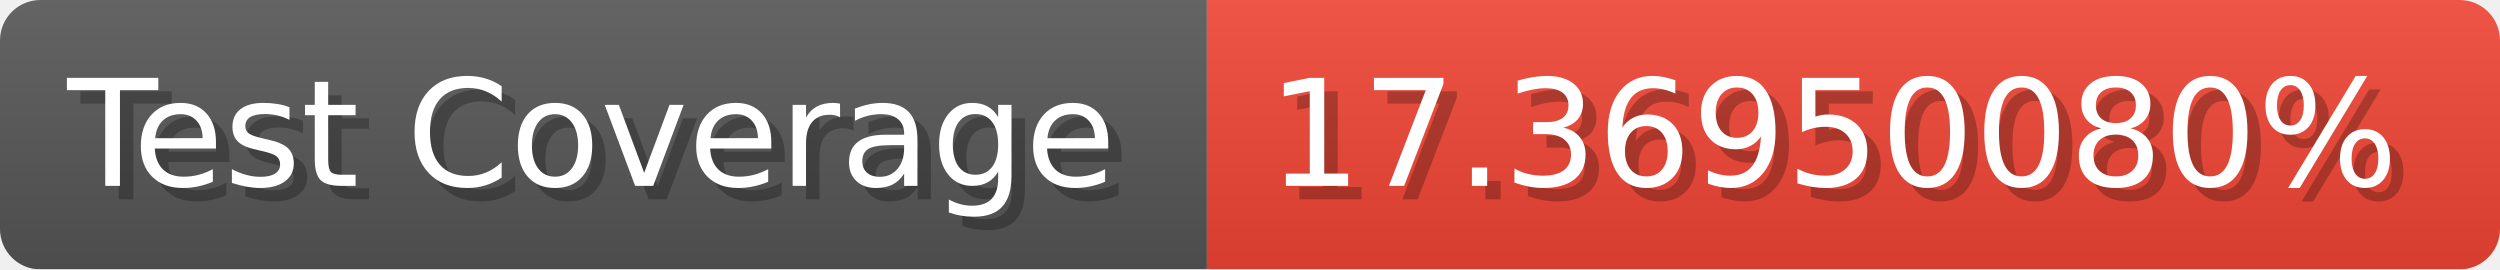
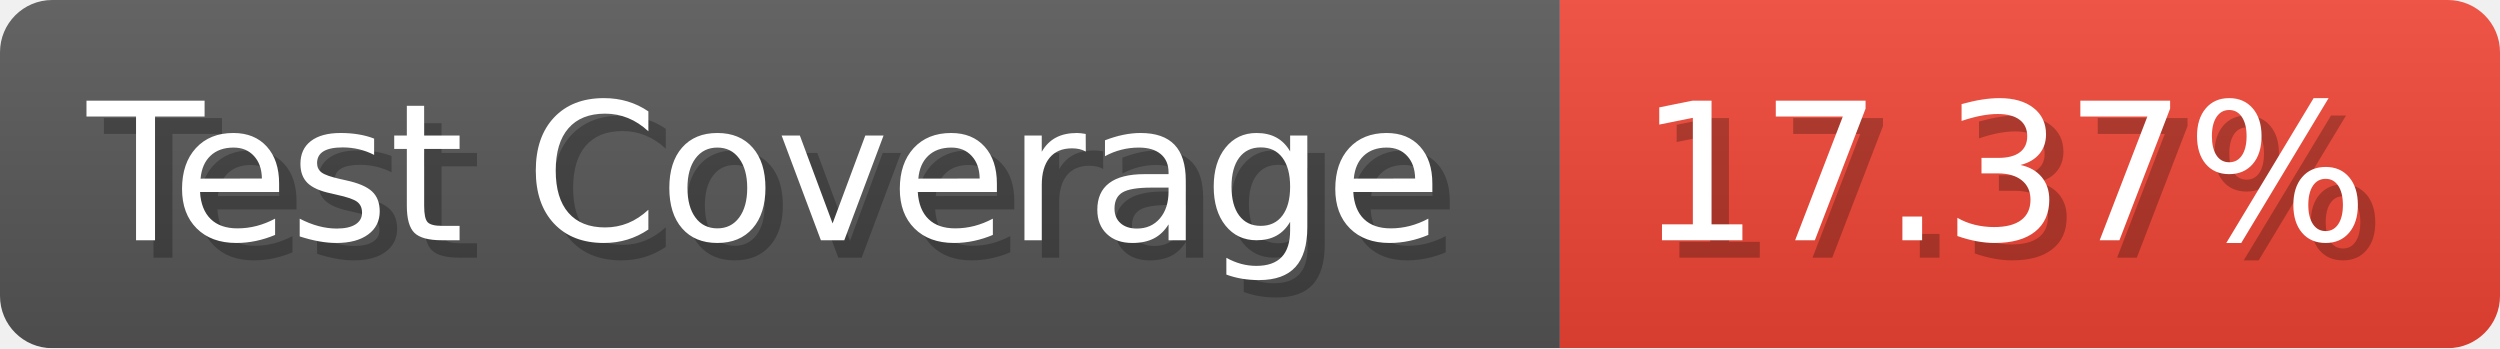
- <svg xmlns="http://www.w3.org/2000/svg" width="185.6" height="20" viewBox="0 0 1856 200" role="img" aria-label="Test Coverage: 17.36950080%">
+ <svg xmlns="http://www.w3.org/2000/svg" width="143.6" height="20" viewBox="0 0 1436 200" role="img" aria-label="Test Coverage: 17.37%">
  <linearGradient id="a" x2="0" y2="100%">
    <stop offset="0" stop-opacity=".1" stop-color="#EEE" />
    <stop offset="1" stop-opacity=".1" />
  </linearGradient>
  <mask id="m">
-     <rect width="1856" height="200" rx="30" fill="#FFF" />
+     <rect width="1436" height="200" rx="30" fill="#FFF" />
  </mask>
  <g mask="url(#m)">
    <rect width="896" height="200" fill="#555" />
-     <rect width="960" height="200" fill="#E43" x="896" />
-     <rect width="1856" height="200" fill="url(#a)" />
+     <rect width="540" height="200" fill="#E43" x="896" />
+     <rect width="1436" height="200" fill="url(#a)" />
  </g>
  <g aria-hidden="true" fill="#fff" text-anchor="start" font-family="Verdana,DejaVu Sans,sans-serif" font-size="110">
    <text x="60" y="148" textLength="796" fill="#000" opacity="0.25">Test Coverage</text>
    <text x="50" y="138" textLength="796">Test Coverage</text>
-     <text x="951" y="148" textLength="860" fill="#000" opacity="0.25">17.36950080%</text>
-     <text x="941" y="138" textLength="860">17.36950080%</text>
+     <text x="951" y="148" textLength="440" fill="#000" opacity="0.25">17.37%</text>
+     <text x="941" y="138" textLength="440">17.37%</text>
  </g>
</svg>
